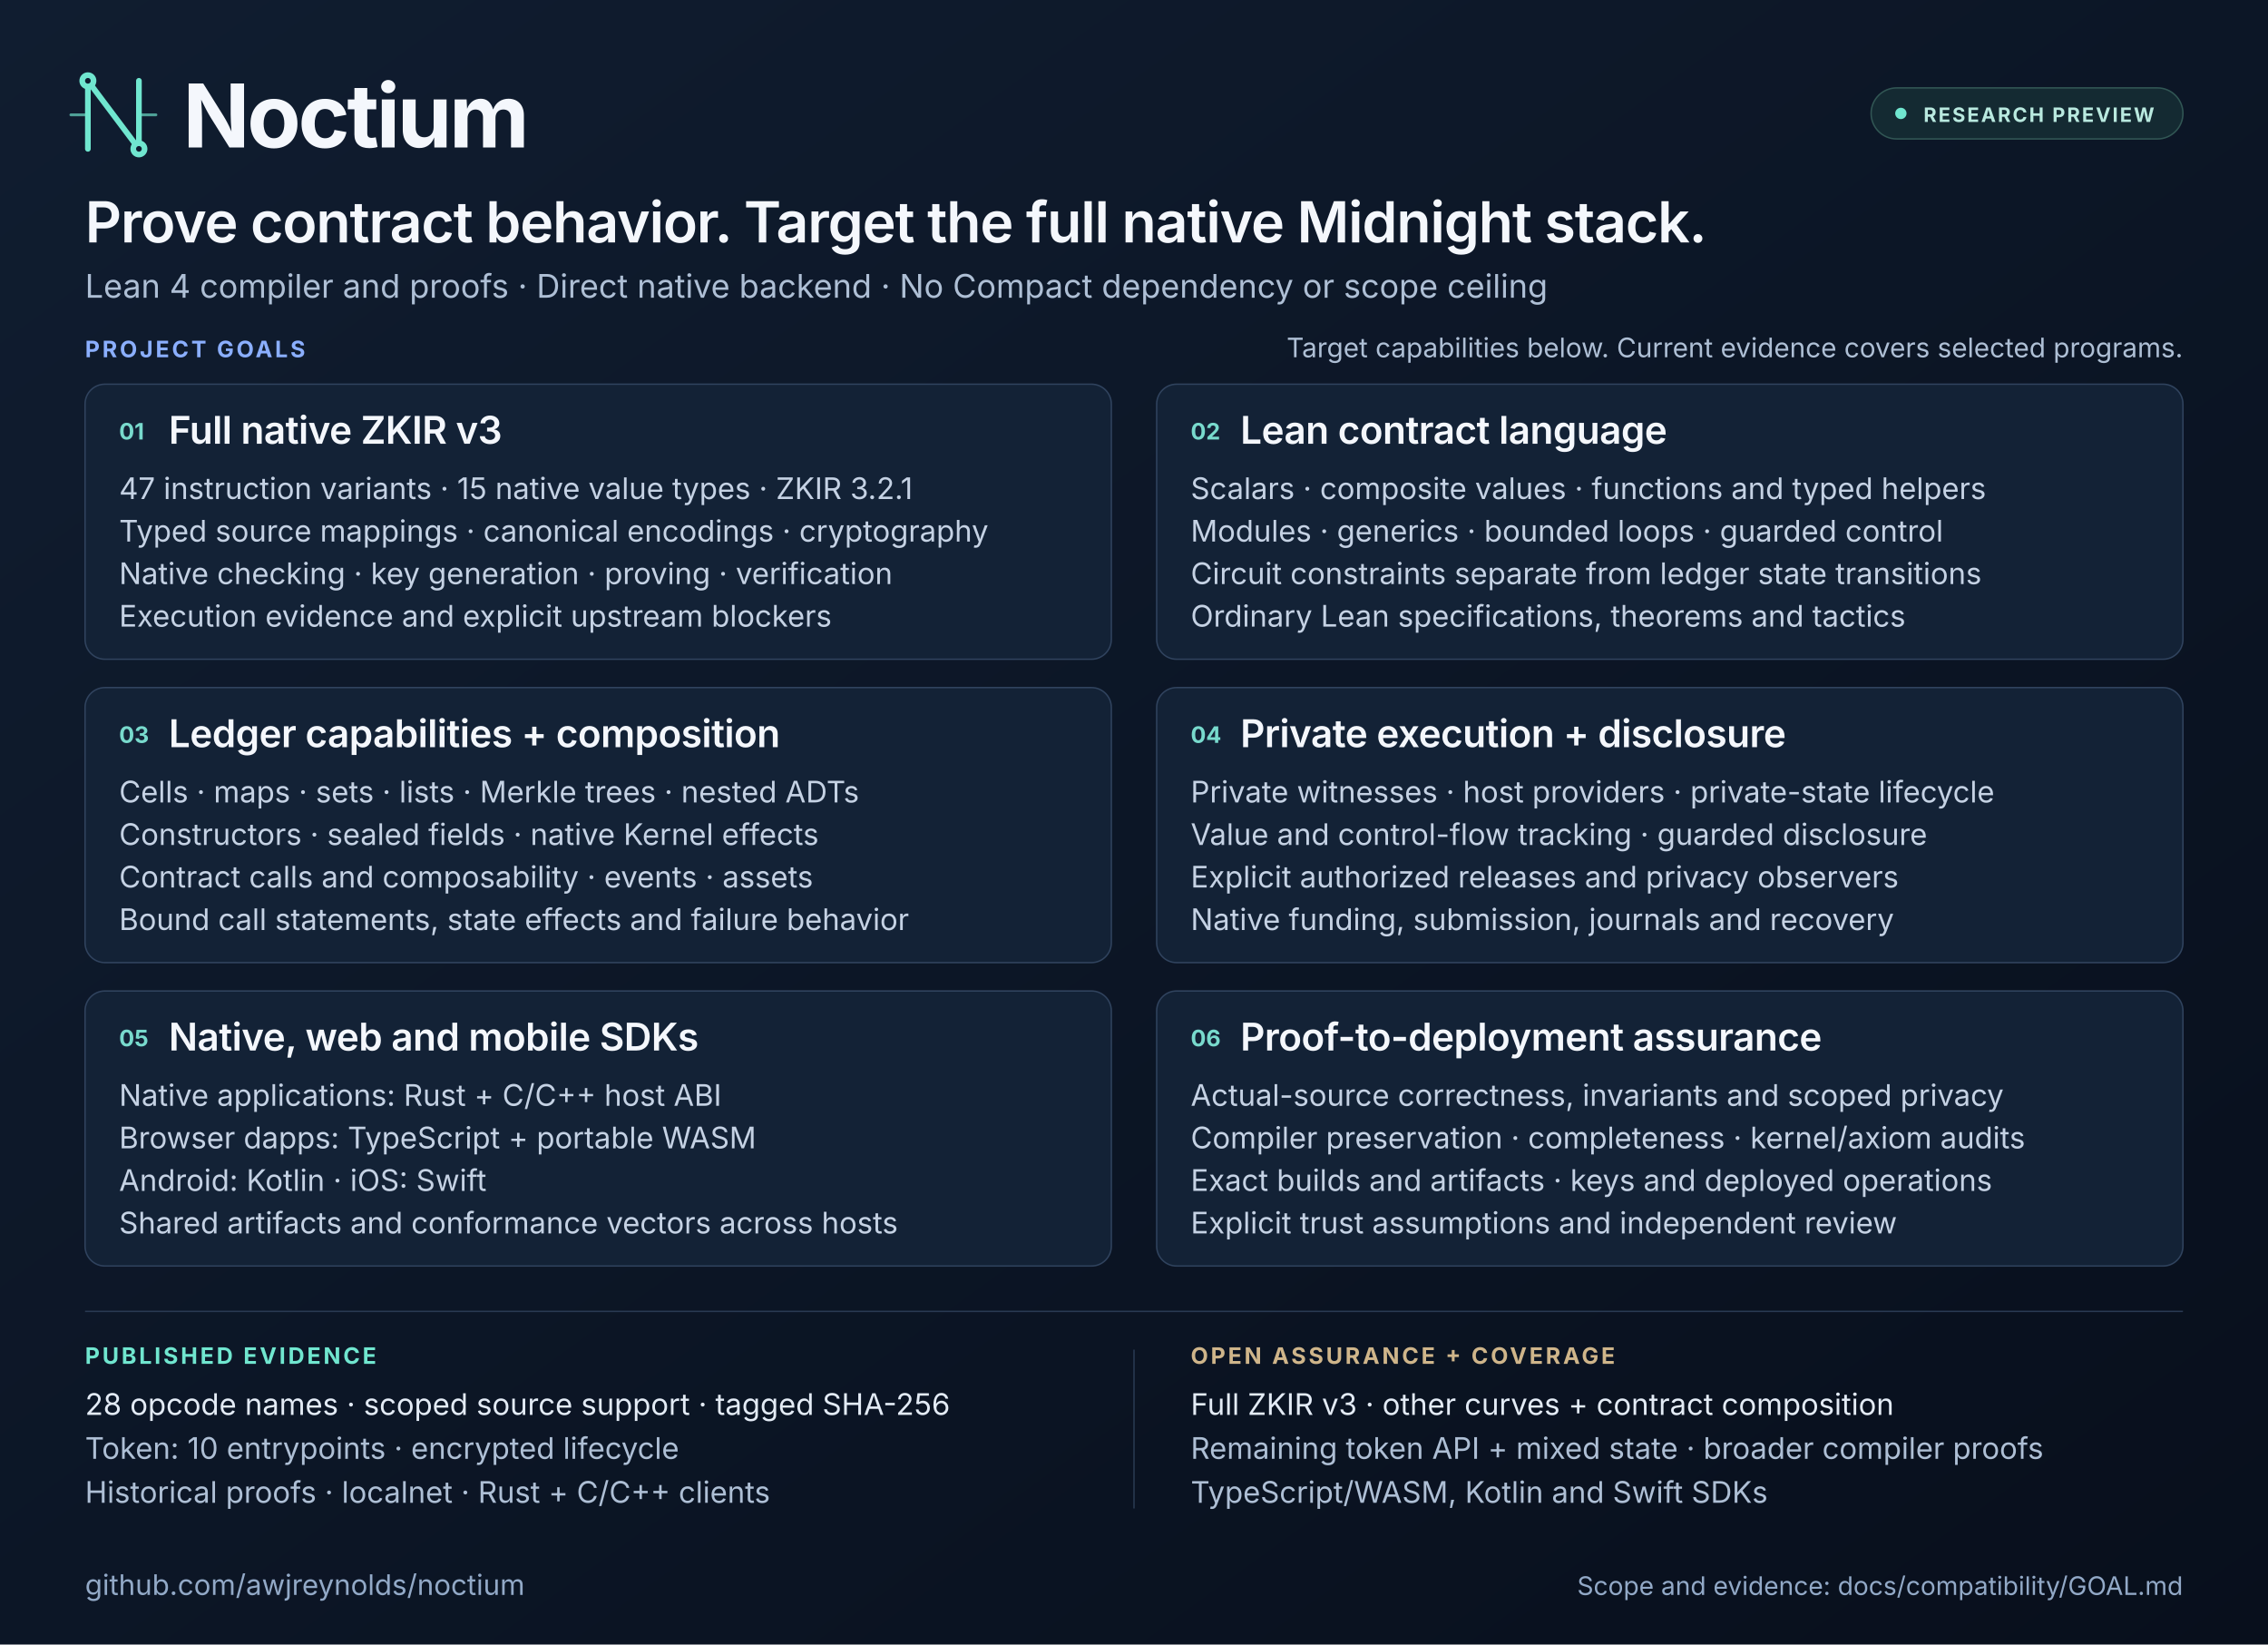
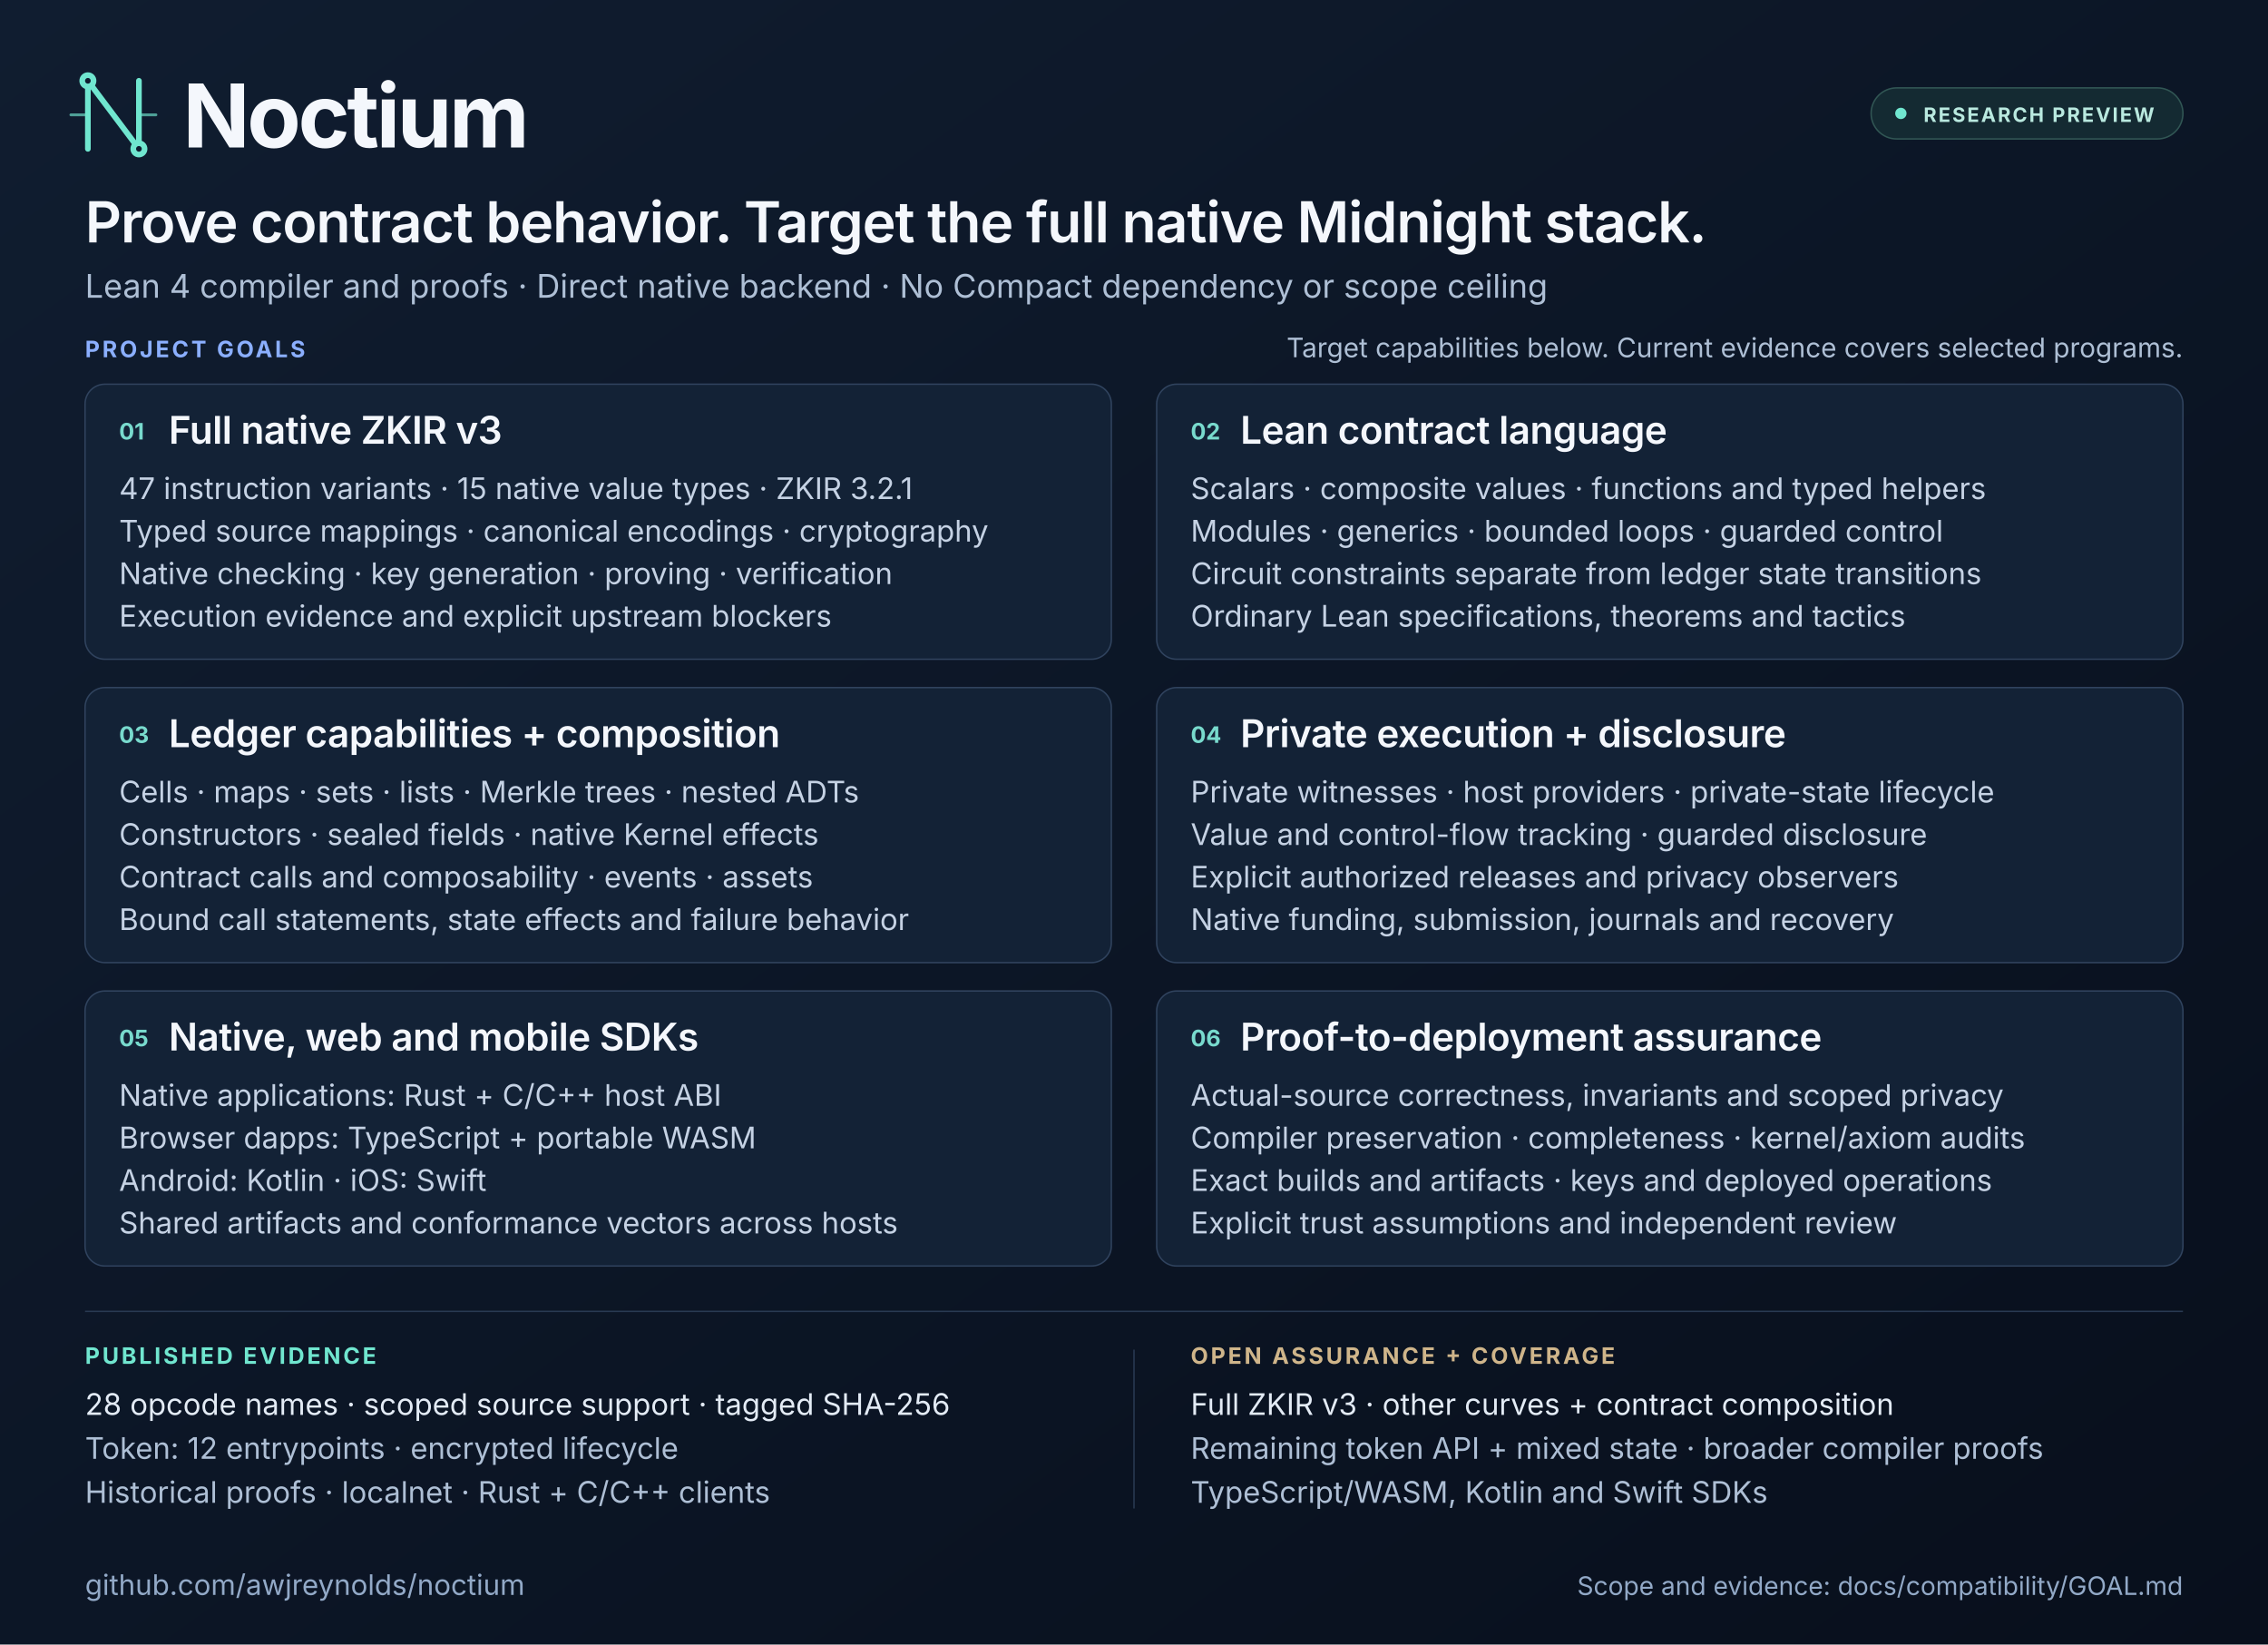
<svg xmlns="http://www.w3.org/2000/svg" width="1600" height="1160" viewBox="0 0 1600 1160" role="img" aria-labelledby="title description">
  <defs>
    <linearGradient id="background" x1="0" y1="0" x2="1" y2="1">
      <stop offset="0" stop-color="#101D30" />
      <stop offset="1" stop-color="#080F1C" />
    </linearGradient>
    <linearGradient id="accent" x1="0" y1="0" x2="1" y2="0">
      <stop offset="0" stop-color="#70E6CF" />
      <stop offset="1" stop-color="#8BAFFF" />
    </linearGradient>
  </defs>
  <rect width="1600" height="1160" fill="url(#background)" />
  <path d="M0 2H1600" stroke="url(#accent)" stroke-width="4" />
  <g stroke="#70E6CF" stroke-width="4" fill="none" stroke-linecap="round" stroke-linejoin="round">
    <path d="M62 105V57L98 105V57" />
    <path d="M50 81H62M98 81H110" stroke-width="2" opacity="0.65" />
    <circle cx="62" cy="57" r="4" fill="#101D30" />
    <circle cx="98" cy="105" r="4" fill="#101D30" />
  </g>
  <g font-family="Inter, Arial, Helvetica, sans-serif">
    <text x="129" y="104" fill="#F4F7FC" font-size="62" font-weight="700" letter-spacing="-2">Noctium</text>
    <rect x="1320" y="62" width="220" height="36" rx="18" fill="#142A32" stroke="#315654" />
    <circle cx="1341" cy="80" r="4" fill="#70E6CF" />
    <text x="1357" y="86" fill="#B9E9DF" font-size="14" font-weight="700" letter-spacing="1.3">RESEARCH PREVIEW</text>
    <text x="60" y="171" fill="#F4F7FC" font-size="40" font-weight="600" letter-spacing="-0.7">Prove contract behavior. Target the full native Midnight stack.</text>
    <text x="60" y="210" fill="#AEBFD5" font-size="23">Lean 4 compiler and proofs · Direct native backend · No Compact dependency or scope ceiling</text>
    <text x="60" y="252" fill="#8BAFFF" font-size="16" font-weight="700" letter-spacing="1.8">PROJECT GOALS</text>
    <text x="1540" y="252" fill="#AEBFD5" font-size="19" text-anchor="end">Target capabilities below. Current evidence covers selected programs.</text>
    <g fill="#132236" stroke="#30435E">
      <rect x="60" y="271" width="724" height="194" rx="14" />
      <rect x="816" y="271" width="724" height="194" rx="14" />
      <rect x="60" y="485" width="724" height="194" rx="14" />
      <rect x="816" y="485" width="724" height="194" rx="14" />
      <rect x="60" y="699" width="724" height="194" rx="14" />
      <rect x="816" y="699" width="724" height="194" rx="14" />
    </g>
    <g fill="#78DACD" font-size="16" font-weight="700">
      <text x="84" y="310">01</text>
      <text x="840" y="310">02</text>
      <text x="84" y="524">03</text>
      <text x="840" y="524">04</text>
      <text x="84" y="738">05</text>
      <text x="840" y="738">06</text>
    </g>
    <g fill="#F4F7FC" font-size="27" font-weight="600" letter-spacing="-0.3">
      <text x="119" y="313">Full native ZKIR v3</text>
      <text x="875" y="313">Lean contract language</text>
      <text x="119" y="527">Ledger capabilities + composition</text>
      <text x="875" y="527">Private execution + disclosure</text>
      <text x="119" y="741">Native, web and mobile SDKs</text>
      <text x="875" y="741">Proof-to-deployment assurance</text>
    </g>
    <g fill="#C5D2E4" font-size="21">
      <text x="84" y="352">47 instruction variants · 15 native value types · ZKIR 3.2.1</text>
      <text x="84" y="382">Typed source mappings · canonical encodings · cryptography</text>
      <text x="84" y="412">Native checking · key generation · proving · verification</text>
      <text x="84" y="442">Execution evidence and explicit upstream blockers</text>
      <text x="840" y="352">Scalars · composite values · functions and typed helpers</text>
      <text x="840" y="382">Modules · generics · bounded loops · guarded control</text>
      <text x="840" y="412">Circuit constraints separate from ledger state transitions</text>
      <text x="840" y="442">Ordinary Lean specifications, theorems and tactics</text>
      <text x="84" y="566">Cells · maps · sets · lists · Merkle trees · nested ADTs</text>
      <text x="84" y="596">Constructors · sealed fields · native Kernel effects</text>
      <text x="84" y="626">Contract calls and composability · events · assets</text>
      <text x="84" y="656">Bound call statements, state effects and failure behavior</text>
      <text x="840" y="566">Private witnesses · host providers · private-state lifecycle</text>
      <text x="840" y="596">Value and control-flow tracking · guarded disclosure</text>
      <text x="840" y="626">Explicit authorized releases and privacy observers</text>
      <text x="840" y="656">Native funding, submission, journals and recovery</text>
      <text x="84" y="780">Native applications: Rust + C/C++ host ABI</text>
      <text x="84" y="810">Browser dapps: TypeScript + portable WASM</text>
      <text x="84" y="840">Android: Kotlin · iOS: Swift</text>
      <text x="84" y="870">Shared artifacts and conformance vectors across hosts</text>
      <text x="840" y="780">Actual-source correctness, invariants and scoped privacy</text>
      <text x="840" y="810">Compiler preservation · completeness · kernel/axiom audits</text>
      <text x="840" y="840">Exact builds and artifacts · keys and deployed operations</text>
      <text x="840" y="870">Explicit trust assumptions and independent review</text>
    </g>
    <path d="M60 925H1540" stroke="#293A52" />
    <text x="60" y="962" fill="#70E6CF" font-size="16" font-weight="700" letter-spacing="1.8">PUBLISHED EVIDENCE</text>
    <text x="60" y="998" fill="#E3EBF5" font-size="21">28 opcode names · scoped source support · tagged SHA-256</text>
-     <text x="60" y="1029" fill="#AEBFD5" font-size="21">Token: 10 entrypoints · encrypted lifecycle</text>
+     <text x="60" y="1029" fill="#AEBFD5" font-size="21">Token: 12 entrypoints · encrypted lifecycle</text>
    <text x="60" y="1060" fill="#AEBFD5" font-size="21">Historical proofs · localnet · Rust + C/C++ clients</text>
    <path d="M800 952V1064" stroke="#293A52" />
    <text x="840" y="962" fill="#CFB58A" font-size="16" font-weight="700" letter-spacing="1.8">OPEN ASSURANCE + COVERAGE</text>
    <text x="840" y="998" fill="#E3EBF5" font-size="21">Full ZKIR v3 · other curves + contract composition</text>
    <text x="840" y="1029" fill="#AEBFD5" font-size="21">Remaining token API + mixed state · broader compiler proofs</text>
    <text x="840" y="1060" fill="#AEBFD5" font-size="21">TypeScript/WASM, Kotlin and Swift SDKs</text>
    <text x="60" y="1125" fill="#92A9C7" font-size="20">github.com/awjreynolds/noctium</text>
    <text x="1540" y="1125" fill="#92A9C7" font-size="18" text-anchor="end">Scope and evidence: docs/compatibility/GOAL.md</text>
  </g>
</svg>
